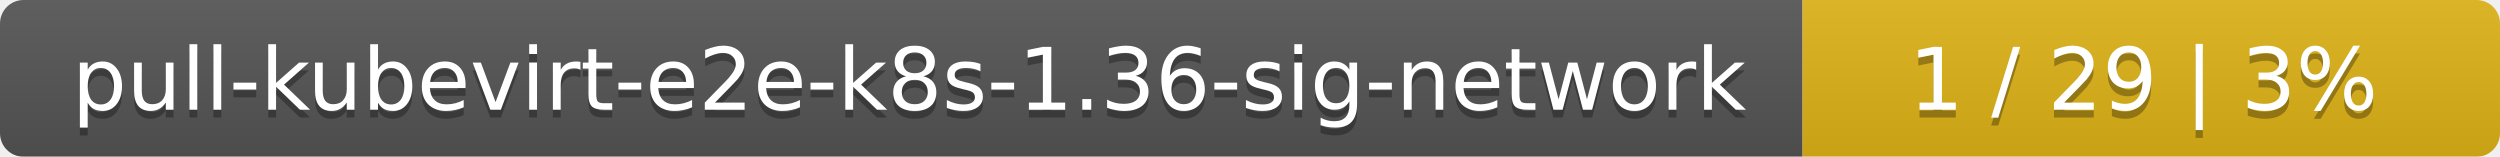
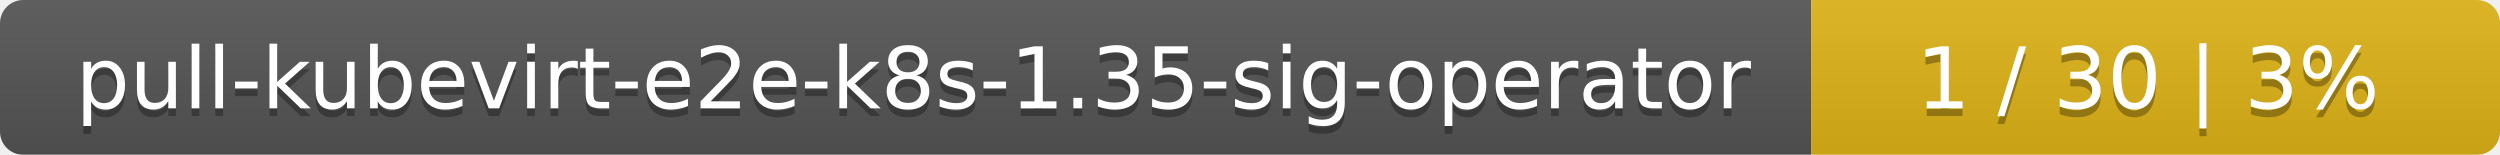
- <svg xmlns="http://www.w3.org/2000/svg" width="319" height="20">
+ <svg xmlns="http://www.w3.org/2000/svg" width="323" height="20">
  <linearGradient id="smooth" x2="0" y2="100%">
    <stop offset="0" stop-color="#bbb" stop-opacity=".1" />
    <stop offset="1" stop-opacity=".1" />
  </linearGradient>
  <mask id="round">
-     <rect width="319" height="20" rx="3" fill="#fff" />
+     <rect width="323" height="20" rx="3" fill="#fff" />
  </mask>
  <g mask="url(#round)">
-     <rect width="230" height="20" fill="#555" />
-     <rect x="230" width="89" height="20" fill="#dfb317" />
-     <rect width="319" height="20" fill="url(#smooth)" />
+     <rect width="234" height="20" fill="#555" />
+     <rect x="234" width="89" height="20" fill="#dfb317" />
+     <rect width="323" height="20" fill="url(#smooth)" />
  </g>
  <g fill="#fff" text-anchor="middle" font-family="DejaVu Sans,Verdana,Geneva,sans-serif" font-size="11">
-     <text x="116" y="15" fill="#010101" fill-opacity=".3">pull-kubevirt-e2e-k8s-1.36-sig-network</text>
-     <text x="116" y="14">pull-kubevirt-e2e-k8s-1.36-sig-network</text>
-     <text x="273.5" y="15" fill="#010101" fill-opacity=".3">1 / 29    |    3%</text>
-     <text x="273.5" y="14">1 / 29    |    3%</text>
+     <text x="118" y="15" fill="#010101" fill-opacity=".3">pull-kubevirt-e2e-k8s-1.35-sig-operator</text>
+     <text x="118" y="14">pull-kubevirt-e2e-k8s-1.35-sig-operator</text>
+     <text x="277.5" y="15" fill="#010101" fill-opacity=".3">1 / 30    |    3%</text>
+     <text x="277.5" y="14">1 / 30    |    3%</text>
  </g>
</svg>
